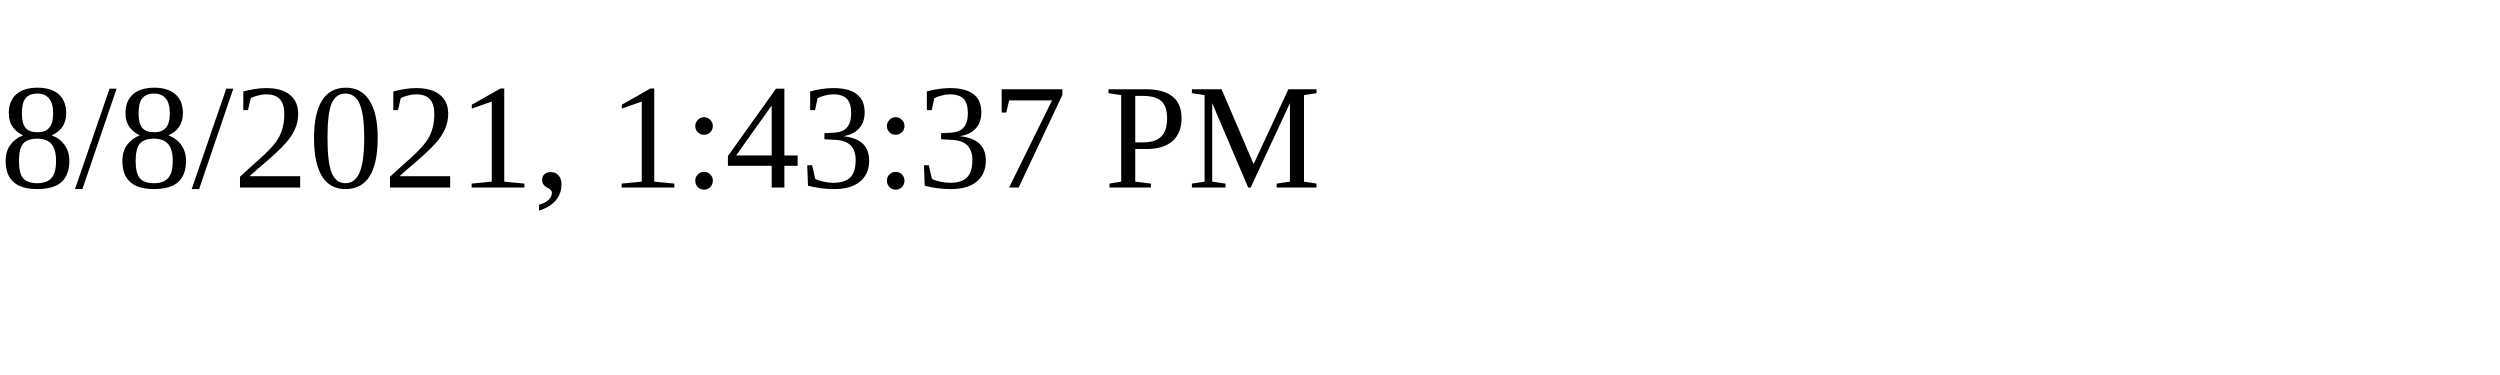
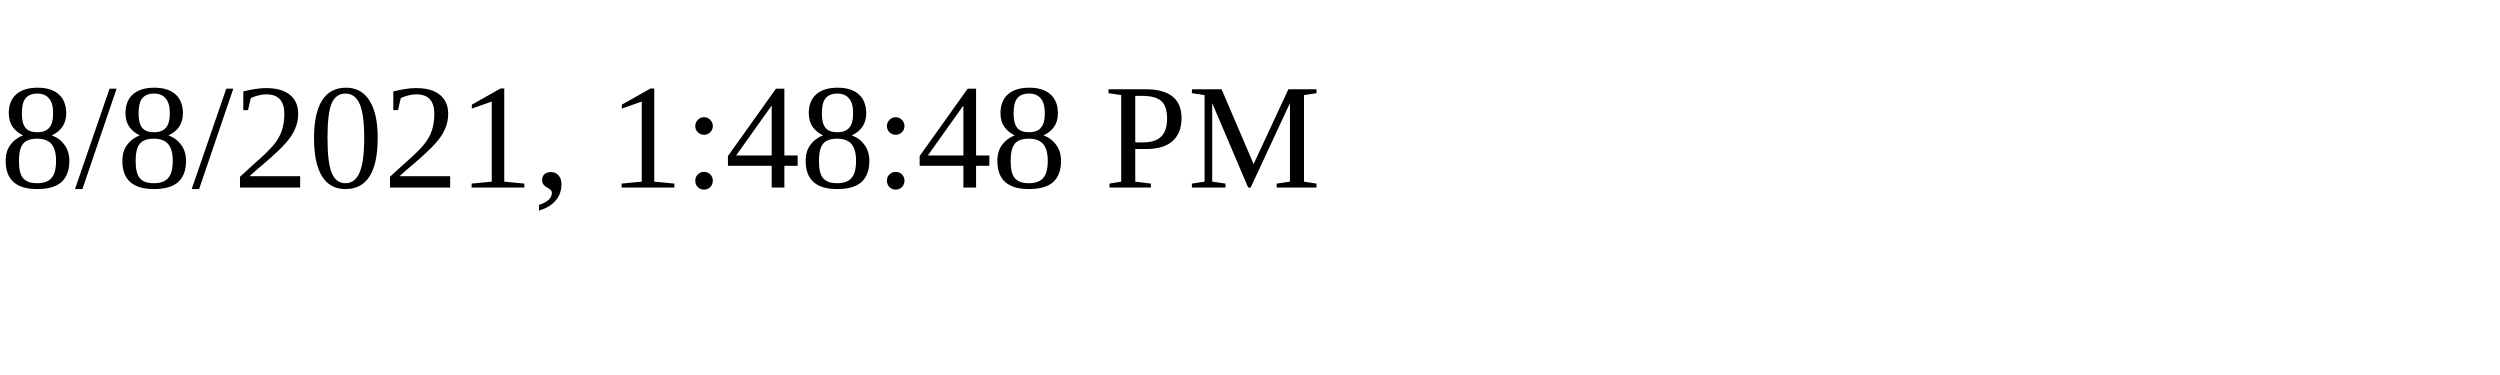
<svg xmlns="http://www.w3.org/2000/svg" height="30" width="200">
-   <text x="0" y="15">8/8/2021, 1:43:37 PM</text>
+   <text x="0" y="15">8/8/2021, 1:48:48 PM</text>
</svg>
